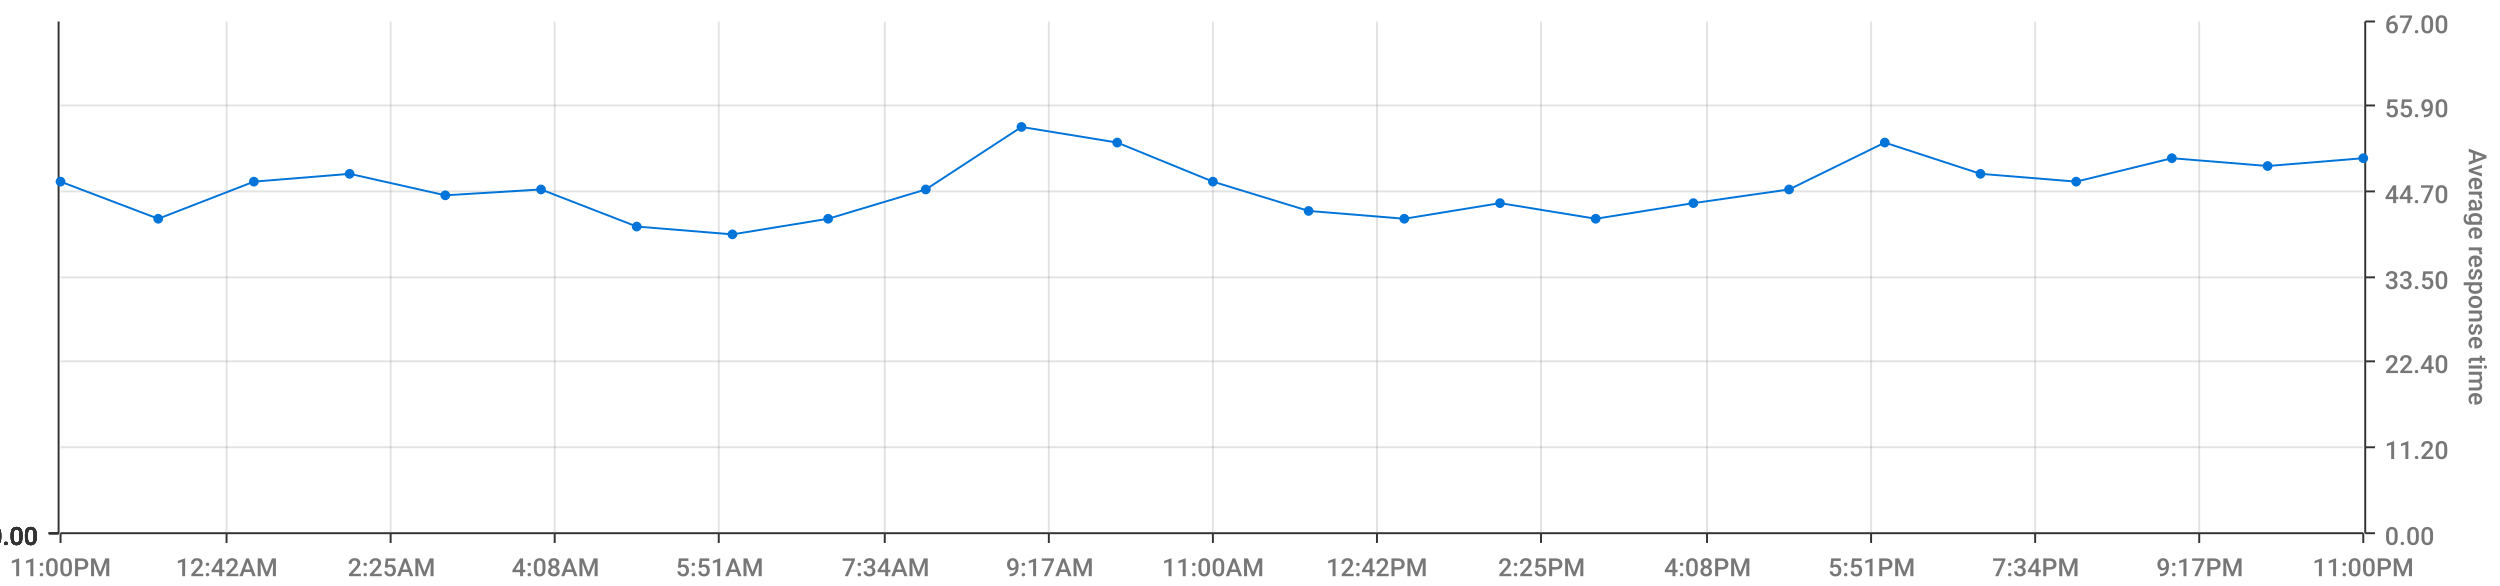
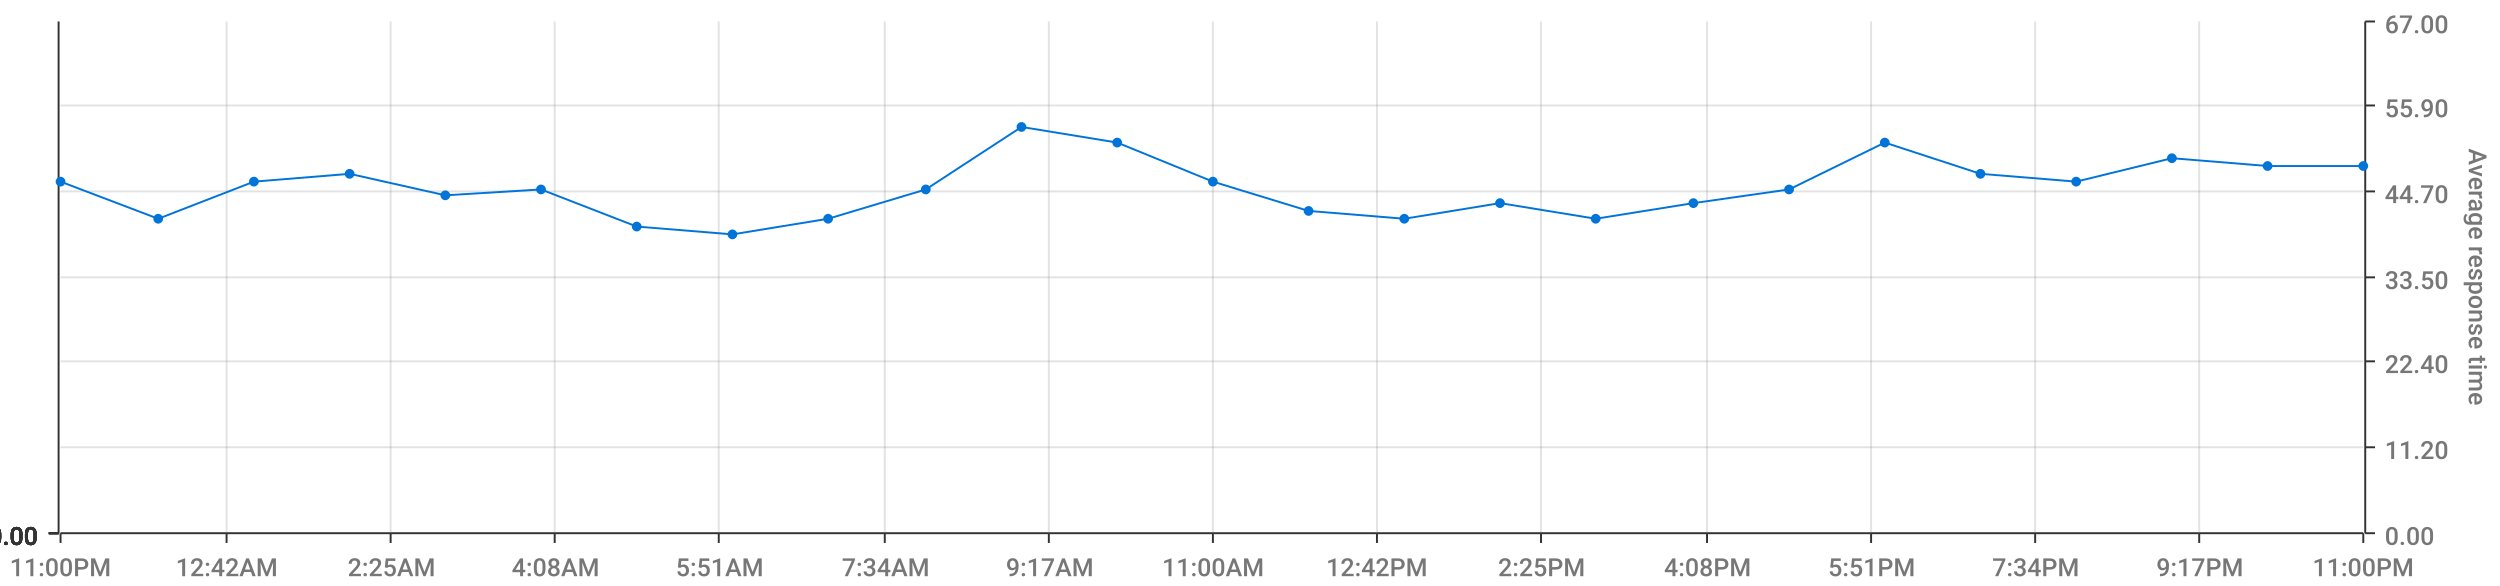
<svg xmlns="http://www.w3.org/2000/svg" viewBox="0 0 1280 300">
  <path d="M 0 0 L 1280 0 L 1280 300 L 0 300 L 0 0" style="stroke-width:0;stroke:rgba(255,255,255,1.0);fill:rgba(255,255,255,0.0)" />
  <path d="M 31 11 L 1210 11 L 1210 273 L 31 273 L 31 11" style="stroke-width:0;stroke:rgba(255,255,255,1.0);fill:rgba(255,255,255,0.0)" />
  <path d="M 31 273 L 1210 273" style="stroke-width:1;stroke:rgba(51,51,51,1.0);fill:rgba(255,255,255,0.0)" />
  <path d="M 31 273 L 31 278" style="stroke-width:1;stroke:rgba(51,51,51,1.0);fill:rgba(255,255,255,0.0)" />
  <text x="5" y="295" style="stroke-width:0;stroke:none;fill:rgba(119,119,119,1.0);font-size:12.8px;font-family:'Roboto Medium',sans-serif">11:00PM</text>
  <path d="M 116 273 L 116 278" style="stroke-width:1;stroke:rgba(51,51,51,1.0);fill:rgba(255,255,255,0.0)" />
  <text x="90" y="295" style="stroke-width:0;stroke:none;fill:rgba(119,119,119,1.0);font-size:12.8px;font-family:'Roboto Medium',sans-serif">12:42AM</text>
  <path d="M 200 273 L 200 278" style="stroke-width:1;stroke:rgba(51,51,51,1.0);fill:rgba(255,255,255,0.0)" />
  <text x="178" y="295" style="stroke-width:0;stroke:none;fill:rgba(119,119,119,1.0);font-size:12.8px;font-family:'Roboto Medium',sans-serif">2:25AM</text>
  <path d="M 284 273 L 284 278" style="stroke-width:1;stroke:rgba(51,51,51,1.0);fill:rgba(255,255,255,0.0)" />
  <text x="262" y="295" style="stroke-width:0;stroke:none;fill:rgba(119,119,119,1.0);font-size:12.8px;font-family:'Roboto Medium',sans-serif">4:08AM</text>
  <path d="M 368 273 L 368 278" style="stroke-width:1;stroke:rgba(51,51,51,1.0);fill:rgba(255,255,255,0.0)" />
  <text x="346" y="295" style="stroke-width:0;stroke:none;fill:rgba(119,119,119,1.0);font-size:12.8px;font-family:'Roboto Medium',sans-serif">5:51AM</text>
  <path d="M 453 273 L 453 278" style="stroke-width:1;stroke:rgba(51,51,51,1.0);fill:rgba(255,255,255,0.0)" />
  <text x="431" y="295" style="stroke-width:0;stroke:none;fill:rgba(119,119,119,1.0);font-size:12.8px;font-family:'Roboto Medium',sans-serif">7:34AM</text>
  <path d="M 537 273 L 537 278" style="stroke-width:1;stroke:rgba(51,51,51,1.0);fill:rgba(255,255,255,0.0)" />
  <text x="515" y="295" style="stroke-width:0;stroke:none;fill:rgba(119,119,119,1.0);font-size:12.8px;font-family:'Roboto Medium',sans-serif">9:17AM</text>
  <path d="M 621 273 L 621 278" style="stroke-width:1;stroke:rgba(51,51,51,1.0);fill:rgba(255,255,255,0.0)" />
  <text x="595" y="295" style="stroke-width:0;stroke:none;fill:rgba(119,119,119,1.0);font-size:12.8px;font-family:'Roboto Medium',sans-serif">11:00AM</text>
  <path d="M 705 273 L 705 278" style="stroke-width:1;stroke:rgba(51,51,51,1.0);fill:rgba(255,255,255,0.0)" />
  <text x="679" y="295" style="stroke-width:0;stroke:none;fill:rgba(119,119,119,1.0);font-size:12.8px;font-family:'Roboto Medium',sans-serif">12:42PM</text>
  <path d="M 789 273 L 789 278" style="stroke-width:1;stroke:rgba(51,51,51,1.0);fill:rgba(255,255,255,0.0)" />
  <text x="767" y="295" style="stroke-width:0;stroke:none;fill:rgba(119,119,119,1.0);font-size:12.8px;font-family:'Roboto Medium',sans-serif">2:25PM</text>
  <path d="M 874 273 L 874 278" style="stroke-width:1;stroke:rgba(51,51,51,1.0);fill:rgba(255,255,255,0.0)" />
  <text x="852" y="295" style="stroke-width:0;stroke:none;fill:rgba(119,119,119,1.0);font-size:12.8px;font-family:'Roboto Medium',sans-serif">4:08PM</text>
  <path d="M 958 273 L 958 278" style="stroke-width:1;stroke:rgba(51,51,51,1.0);fill:rgba(255,255,255,0.0)" />
  <text x="936" y="295" style="stroke-width:0;stroke:none;fill:rgba(119,119,119,1.0);font-size:12.8px;font-family:'Roboto Medium',sans-serif">5:51PM</text>
  <path d="M 1042 273 L 1042 278" style="stroke-width:1;stroke:rgba(51,51,51,1.0);fill:rgba(255,255,255,0.0)" />
  <text x="1020" y="295" style="stroke-width:0;stroke:none;fill:rgba(119,119,119,1.0);font-size:12.8px;font-family:'Roboto Medium',sans-serif">7:34PM</text>
  <path d="M 1126 273 L 1126 278" style="stroke-width:1;stroke:rgba(51,51,51,1.0);fill:rgba(255,255,255,0.0)" />
  <text x="1104" y="295" style="stroke-width:0;stroke:none;fill:rgba(119,119,119,1.0);font-size:12.8px;font-family:'Roboto Medium',sans-serif">9:17PM</text>
  <path d="M 1210 273 L 1210 278" style="stroke-width:1;stroke:rgba(51,51,51,1.0);fill:rgba(255,255,255,0.0)" />
  <text x="1184" y="295" style="stroke-width:0;stroke:none;fill:rgba(119,119,119,1.0);font-size:12.8px;font-family:'Roboto Medium',sans-serif">11:00PM</text>
  <path d="M 116 273 L 116 11" style="stroke-width:1;stroke:rgba(119,119,119,0.2);fill:none" />
  <path d="M 200 273 L 200 11" style="stroke-width:1;stroke:rgba(119,119,119,0.2);fill:none" />
  <path d="M 284 273 L 284 11" style="stroke-width:1;stroke:rgba(119,119,119,0.2);fill:none" />
  <path d="M 368 273 L 368 11" style="stroke-width:1;stroke:rgba(119,119,119,0.2);fill:none" />
  <path d="M 453 273 L 453 11" style="stroke-width:1;stroke:rgba(119,119,119,0.2);fill:none" />
  <path d="M 537 273 L 537 11" style="stroke-width:1;stroke:rgba(119,119,119,0.2);fill:none" />
  <path d="M 621 273 L 621 11" style="stroke-width:1;stroke:rgba(119,119,119,0.2);fill:none" />
  <path d="M 705 273 L 705 11" style="stroke-width:1;stroke:rgba(119,119,119,0.2);fill:none" />
  <path d="M 789 273 L 789 11" style="stroke-width:1;stroke:rgba(119,119,119,0.2);fill:none" />
  <path d="M 874 273 L 874 11" style="stroke-width:1;stroke:rgba(119,119,119,0.2);fill:none" />
  <path d="M 958 273 L 958 11" style="stroke-width:1;stroke:rgba(119,119,119,0.2);fill:none" />
  <path d="M 1042 273 L 1042 11" style="stroke-width:1;stroke:rgba(119,119,119,0.2);fill:none" />
  <path d="M 1126 273 L 1126 11" style="stroke-width:1;stroke:rgba(119,119,119,0.2);fill:none" />
  <path d="M 1211 273 L 1211 11" style="stroke-width:1;stroke:rgba(51,51,51,1.0);fill:rgba(255,255,255,0.0)" />
  <path d="M 1211 273 L 1216 273" style="stroke-width:1;stroke:rgba(51,51,51,1.0);fill:rgba(255,255,255,0.0)" />
  <text x="1221" y="279" style="stroke-width:0;stroke:none;fill:rgba(119,119,119,1.0);font-size:12.8px;font-family:'Roboto Medium',sans-serif">0.00</text>
  <path d="M 1211 229 L 1216 229" style="stroke-width:1;stroke:rgba(51,51,51,1.0);fill:rgba(255,255,255,0.0)" />
  <text x="1221" y="235" style="stroke-width:0;stroke:none;fill:rgba(119,119,119,1.0);font-size:12.8px;font-family:'Roboto Medium',sans-serif">11.20</text>
  <path d="M 1211 185 L 1216 185" style="stroke-width:1;stroke:rgba(51,51,51,1.0);fill:rgba(255,255,255,0.0)" />
  <text x="1221" y="191" style="stroke-width:0;stroke:none;fill:rgba(119,119,119,1.0);font-size:12.8px;font-family:'Roboto Medium',sans-serif">22.40</text>
  <path d="M 1211 142 L 1216 142" style="stroke-width:1;stroke:rgba(51,51,51,1.0);fill:rgba(255,255,255,0.0)" />
  <text x="1221" y="148" style="stroke-width:0;stroke:none;fill:rgba(119,119,119,1.0);font-size:12.8px;font-family:'Roboto Medium',sans-serif">33.50</text>
  <path d="M 1211 98 L 1216 98" style="stroke-width:1;stroke:rgba(51,51,51,1.0);fill:rgba(255,255,255,0.0)" />
  <text x="1221" y="104" style="stroke-width:0;stroke:none;fill:rgba(119,119,119,1.0);font-size:12.8px;font-family:'Roboto Medium',sans-serif">44.70</text>
  <path d="M 1211 54 L 1216 54" style="stroke-width:1;stroke:rgba(51,51,51,1.0);fill:rgba(255,255,255,0.0)" />
  <text x="1221" y="60" style="stroke-width:0;stroke:none;fill:rgba(119,119,119,1.0);font-size:12.8px;font-family:'Roboto Medium',sans-serif">55.90</text>
  <path d="M 1211 11 L 1216 11" style="stroke-width:1;stroke:rgba(51,51,51,1.0);fill:rgba(255,255,255,0.0)" />
  <text x="1221" y="17" style="stroke-width:0;stroke:none;fill:rgba(119,119,119,1.0);font-size:12.8px;font-family:'Roboto Medium',sans-serif">67.00</text>
  <text x="1264" y="76" style="stroke-width:0;stroke:none;fill:rgba(119,119,119,1.0);font-size:12.8px;font-family:'Roboto Medium',sans-serif" transform="rotate(90.00,1264,76)">Average response time</text>
  <path d="M 31 273 L 1210 273" style="stroke-width:0;stroke:rgba(255,255,255,0.0);fill:none" />
  <path d="M 31 229 L 1210 229" style="stroke-width:1;stroke:rgba(119,119,119,0.2);fill:none" />
  <path d="M 31 185 L 1210 185" style="stroke-width:1;stroke:rgba(119,119,119,0.2);fill:none" />
  <path d="M 31 142 L 1210 142" style="stroke-width:1;stroke:rgba(119,119,119,0.2);fill:none" />
  <path d="M 31 98 L 1210 98" style="stroke-width:1;stroke:rgba(119,119,119,0.2);fill:none" />
  <path d="M 31 54 L 1210 54" style="stroke-width:1;stroke:rgba(119,119,119,0.2);fill:none" />
  <path d="M 30 273 L 30 11" style="stroke-width:1;stroke:rgba(51,51,51,1.0);fill:rgba(255,255,255,0.0)" />
  <path d="M 30 273 L 25 273" style="stroke-width:1;stroke:rgba(51,51,51,1.0);fill:rgba(255,255,255,0.0)" />
  <text x="-6" y="279" style="stroke-width:0;stroke:none;fill:rgba(51,51,51,1.0);font-size:12.8px;font-family:'Roboto Medium',sans-serif">0.00</text>
  <path d="M 30 273 L 25 273" style="stroke-width:1;stroke:rgba(51,51,51,1.0);fill:rgba(255,255,255,0.0)" />
  <text x="-6" y="279" style="stroke-width:0;stroke:none;fill:rgba(51,51,51,1.0);font-size:12.8px;font-family:'Roboto Medium',sans-serif">0.00</text>
  <path d="M 30 273 L 25 273" style="stroke-width:1;stroke:rgba(51,51,51,1.0);fill:rgba(255,255,255,0.0)" />
  <text x="-6" y="279" style="stroke-width:0;stroke:none;fill:rgba(51,51,51,1.0);font-size:12.8px;font-family:'Roboto Medium',sans-serif">0.00</text>
  <path d="M 30 273 L 25 273" style="stroke-width:1;stroke:rgba(51,51,51,1.0);fill:rgba(255,255,255,0.0)" />
  <text x="-6" y="279" style="stroke-width:0;stroke:none;fill:rgba(51,51,51,1.0);font-size:12.8px;font-family:'Roboto Medium',sans-serif">0.00</text>
  <path d="M 30 273 L 25 273" style="stroke-width:1;stroke:rgba(51,51,51,1.0);fill:rgba(255,255,255,0.0)" />
  <text x="-6" y="279" style="stroke-width:0;stroke:none;fill:rgba(51,51,51,1.0);font-size:12.8px;font-family:'Roboto Medium',sans-serif">0.00</text>
  <path d="M 30 273 L 25 273" style="stroke-width:1;stroke:rgba(51,51,51,1.0);fill:rgba(255,255,255,0.0)" />
  <text x="-6" y="279" style="stroke-width:0;stroke:none;fill:rgba(51,51,51,1.0);font-size:12.8px;font-family:'Roboto Medium',sans-serif">0.00</text>
  <path d="M 30 273 L 25 273" style="stroke-width:1;stroke:rgba(51,51,51,1.0);fill:rgba(255,255,255,0.0)" />
  <text x="-6" y="279" style="stroke-width:0;stroke:none;fill:rgba(51,51,51,1.0);font-size:12.8px;font-family:'Roboto Medium',sans-serif">0.00</text>
  <path d="M 31 273 L 1210 273" style="stroke-width:0;stroke:rgba(255,255,255,0.0);fill:none" />
  <path d="M 31 273 L 1210 273" style="stroke-width:0;stroke:rgba(255,255,255,0.0);fill:none" />
  <path d="M 31 273 L 1210 273" style="stroke-width:0;stroke:rgba(255,255,255,0.0);fill:none" />
  <path d="M 31 273 L 1210 273" style="stroke-width:0;stroke:rgba(255,255,255,0.0);fill:none" />
  <path d="M 31 273 L 1210 273" style="stroke-width:0;stroke:rgba(255,255,255,0.0);fill:none" />
  <path d="M 31 273 L 1210 273" style="stroke-width:0;stroke:rgba(255,255,255,0.0);fill:none" />
-   <path d="M 31 93 L 81 112 L 130 93 L 179 89 L 228 100 L 277 97 L 326 116 L 375 120 L 424 112 L 474 97 L 523 65 L 572 73 L 621 93 L 670 108 L 719 112 L 768 104 L 817 112 L 867 104 L 916 97 L 965 73 L 1014 89 L 1063 93 L 1112 81 L 1161 85 L 1210 81" style="stroke-width:1;stroke:rgba(0,116,217,1.0);fill:rgba(255,255,255,0.0)" />
+   <path d="M 31 93 L 81 112 L 130 93 L 179 89 L 228 100 L 277 97 L 326 116 L 375 120 L 424 112 L 474 97 L 523 65 L 572 73 L 621 93 L 670 108 L 719 112 L 768 104 L 817 112 L 867 104 L 916 97 L 965 73 L 1014 89 L 1063 93 L 1112 81 L 1161 85 L 1210 85" style="stroke-width:1;stroke:rgba(0,116,217,1.0);fill:rgba(255,255,255,0.0)" />
  <circle cx="31" cy="93" r="2" style="stroke-width:1;stroke:rgba(0,116,217,1.0);fill:rgba(0,116,217,1.0)" />
  <path d="" style="stroke-width:1;stroke:rgba(0,116,217,1.0);fill:rgba(0,116,217,1.0)" />
  <circle cx="81" cy="112" r="2" style="stroke-width:1;stroke:rgba(0,116,217,1.0);fill:rgba(0,116,217,1.0)" />
  <path d="" style="stroke-width:1;stroke:rgba(0,116,217,1.0);fill:rgba(0,116,217,1.0)" />
  <circle cx="130" cy="93" r="2" style="stroke-width:1;stroke:rgba(0,116,217,1.0);fill:rgba(0,116,217,1.0)" />
  <path d="" style="stroke-width:1;stroke:rgba(0,116,217,1.0);fill:rgba(0,116,217,1.0)" />
  <circle cx="179" cy="89" r="2" style="stroke-width:1;stroke:rgba(0,116,217,1.0);fill:rgba(0,116,217,1.0)" />
  <path d="" style="stroke-width:1;stroke:rgba(0,116,217,1.0);fill:rgba(0,116,217,1.0)" />
  <circle cx="228" cy="100" r="2" style="stroke-width:1;stroke:rgba(0,116,217,1.0);fill:rgba(0,116,217,1.0)" />
  <path d="" style="stroke-width:1;stroke:rgba(0,116,217,1.0);fill:rgba(0,116,217,1.0)" />
  <circle cx="277" cy="97" r="2" style="stroke-width:1;stroke:rgba(0,116,217,1.0);fill:rgba(0,116,217,1.0)" />
  <path d="" style="stroke-width:1;stroke:rgba(0,116,217,1.0);fill:rgba(0,116,217,1.0)" />
  <circle cx="326" cy="116" r="2" style="stroke-width:1;stroke:rgba(0,116,217,1.0);fill:rgba(0,116,217,1.0)" />
  <path d="" style="stroke-width:1;stroke:rgba(0,116,217,1.0);fill:rgba(0,116,217,1.0)" />
  <circle cx="375" cy="120" r="2" style="stroke-width:1;stroke:rgba(0,116,217,1.0);fill:rgba(0,116,217,1.0)" />
  <path d="" style="stroke-width:1;stroke:rgba(0,116,217,1.0);fill:rgba(0,116,217,1.0)" />
  <circle cx="424" cy="112" r="2" style="stroke-width:1;stroke:rgba(0,116,217,1.0);fill:rgba(0,116,217,1.0)" />
  <path d="" style="stroke-width:1;stroke:rgba(0,116,217,1.0);fill:rgba(0,116,217,1.0)" />
  <circle cx="474" cy="97" r="2" style="stroke-width:1;stroke:rgba(0,116,217,1.0);fill:rgba(0,116,217,1.0)" />
  <path d="" style="stroke-width:1;stroke:rgba(0,116,217,1.0);fill:rgba(0,116,217,1.0)" />
  <circle cx="523" cy="65" r="2" style="stroke-width:1;stroke:rgba(0,116,217,1.0);fill:rgba(0,116,217,1.0)" />
  <path d="" style="stroke-width:1;stroke:rgba(0,116,217,1.0);fill:rgba(0,116,217,1.0)" />
  <circle cx="572" cy="73" r="2" style="stroke-width:1;stroke:rgba(0,116,217,1.0);fill:rgba(0,116,217,1.0)" />
  <path d="" style="stroke-width:1;stroke:rgba(0,116,217,1.0);fill:rgba(0,116,217,1.0)" />
  <circle cx="621" cy="93" r="2" style="stroke-width:1;stroke:rgba(0,116,217,1.0);fill:rgba(0,116,217,1.0)" />
  <path d="" style="stroke-width:1;stroke:rgba(0,116,217,1.0);fill:rgba(0,116,217,1.0)" />
  <circle cx="670" cy="108" r="2" style="stroke-width:1;stroke:rgba(0,116,217,1.0);fill:rgba(0,116,217,1.0)" />
  <path d="" style="stroke-width:1;stroke:rgba(0,116,217,1.0);fill:rgba(0,116,217,1.0)" />
  <circle cx="719" cy="112" r="2" style="stroke-width:1;stroke:rgba(0,116,217,1.0);fill:rgba(0,116,217,1.0)" />
  <path d="" style="stroke-width:1;stroke:rgba(0,116,217,1.0);fill:rgba(0,116,217,1.0)" />
  <circle cx="768" cy="104" r="2" style="stroke-width:1;stroke:rgba(0,116,217,1.0);fill:rgba(0,116,217,1.0)" />
  <path d="" style="stroke-width:1;stroke:rgba(0,116,217,1.0);fill:rgba(0,116,217,1.0)" />
  <circle cx="817" cy="112" r="2" style="stroke-width:1;stroke:rgba(0,116,217,1.0);fill:rgba(0,116,217,1.0)" />
  <path d="" style="stroke-width:1;stroke:rgba(0,116,217,1.0);fill:rgba(0,116,217,1.0)" />
  <circle cx="867" cy="104" r="2" style="stroke-width:1;stroke:rgba(0,116,217,1.0);fill:rgba(0,116,217,1.0)" />
  <path d="" style="stroke-width:1;stroke:rgba(0,116,217,1.0);fill:rgba(0,116,217,1.0)" />
  <circle cx="916" cy="97" r="2" style="stroke-width:1;stroke:rgba(0,116,217,1.0);fill:rgba(0,116,217,1.0)" />
  <path d="" style="stroke-width:1;stroke:rgba(0,116,217,1.0);fill:rgba(0,116,217,1.0)" />
  <circle cx="965" cy="73" r="2" style="stroke-width:1;stroke:rgba(0,116,217,1.0);fill:rgba(0,116,217,1.0)" />
  <path d="" style="stroke-width:1;stroke:rgba(0,116,217,1.0);fill:rgba(0,116,217,1.0)" />
  <circle cx="1014" cy="89" r="2" style="stroke-width:1;stroke:rgba(0,116,217,1.0);fill:rgba(0,116,217,1.0)" />
  <path d="" style="stroke-width:1;stroke:rgba(0,116,217,1.0);fill:rgba(0,116,217,1.0)" />
  <circle cx="1063" cy="93" r="2" style="stroke-width:1;stroke:rgba(0,116,217,1.0);fill:rgba(0,116,217,1.0)" />
  <path d="" style="stroke-width:1;stroke:rgba(0,116,217,1.0);fill:rgba(0,116,217,1.0)" />
  <circle cx="1112" cy="81" r="2" style="stroke-width:1;stroke:rgba(0,116,217,1.0);fill:rgba(0,116,217,1.0)" />
  <path d="" style="stroke-width:1;stroke:rgba(0,116,217,1.0);fill:rgba(0,116,217,1.0)" />
  <circle cx="1161" cy="85" r="2" style="stroke-width:1;stroke:rgba(0,116,217,1.0);fill:rgba(0,116,217,1.0)" />
  <path d="" style="stroke-width:1;stroke:rgba(0,116,217,1.0);fill:rgba(0,116,217,1.0)" />
-   <circle cx="1210" cy="81" r="2" style="stroke-width:1;stroke:rgba(0,116,217,1.0);fill:rgba(0,116,217,1.0)" />
+   <circle cx="1210" cy="85" r="2" style="stroke-width:1;stroke:rgba(0,116,217,1.0);fill:rgba(0,116,217,1.0)" />
  <path d="" style="stroke-width:1;stroke:rgba(0,116,217,1.0);fill:rgba(0,116,217,1.0)" />
</svg>
